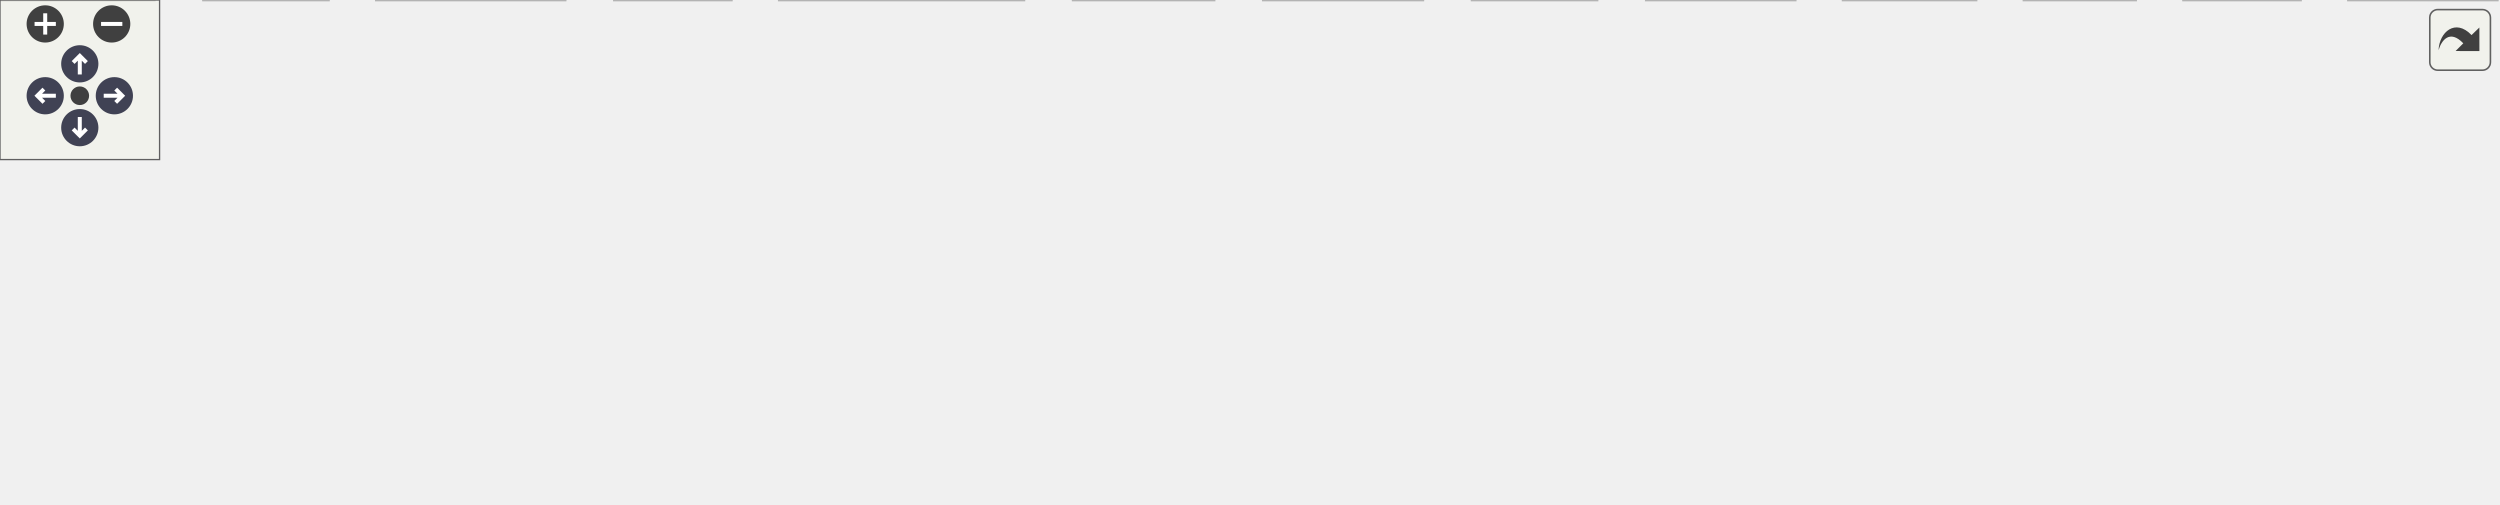
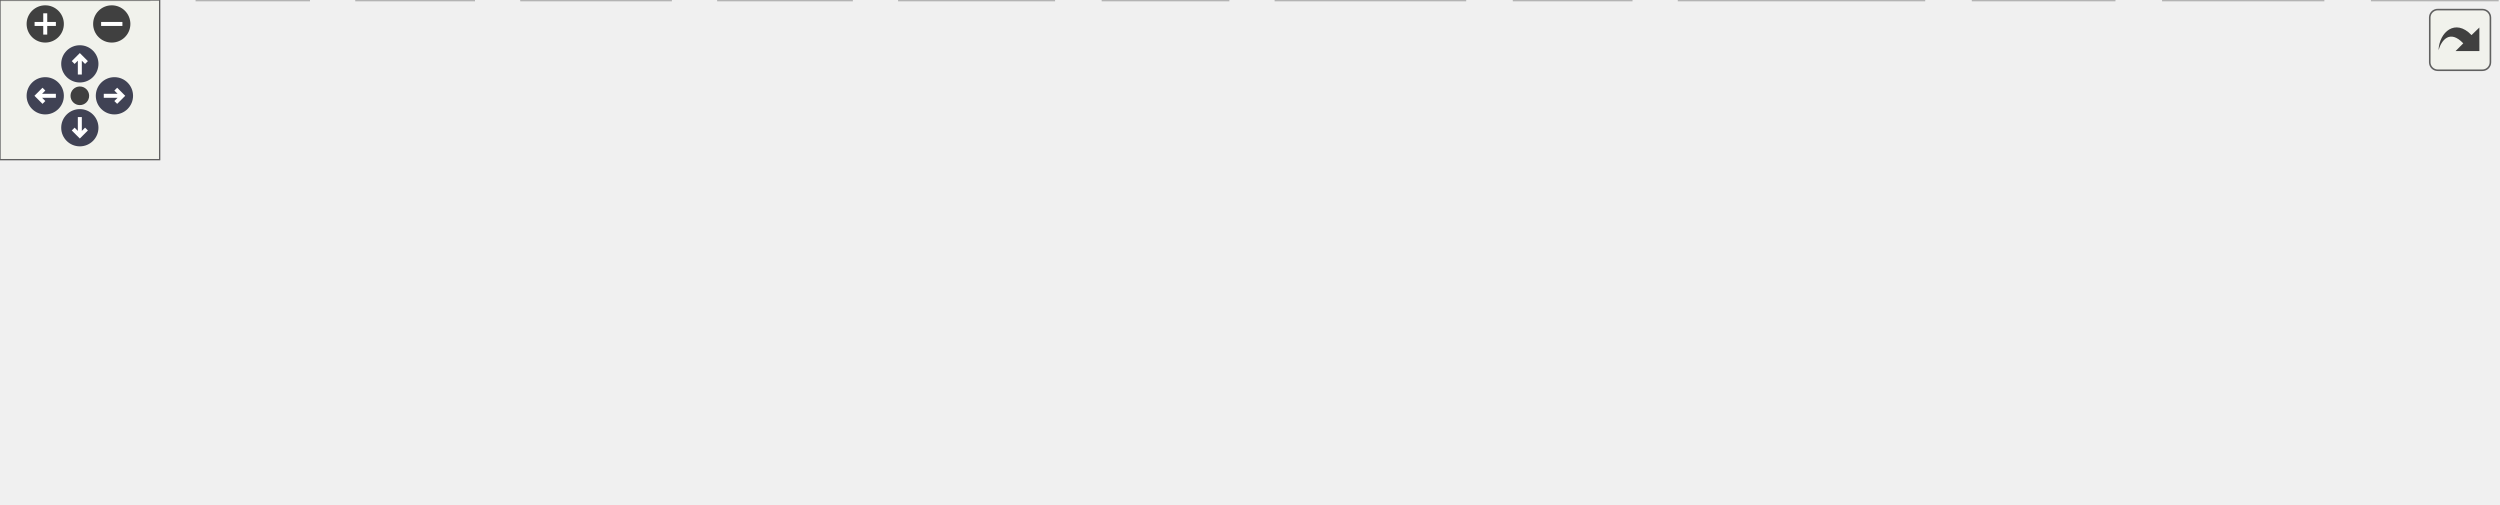
<svg xmlns="http://www.w3.org/2000/svg" xmlns:xlink="http://www.w3.org/1999/xlink" id="main" version="1.1" xml:space="preserve">
  <style type="text/css">
.node, .edge {opacity: 0.7;}
.node.selected, .edge.selected {opacity: 1;}
.edge:hover path { stroke: red; }
.edge:hover polygon { stroke: red; fill: red; }
</style>
  <defs>
    <circle id="rim" cx="0" cy="0" r="7" />
    <circle id="rim2" cx="0" cy="0" r="3.5" />
    <g id="zoomPlus">
      <use xlink:href="#rim" fill="#404040">
        <set attributeName="fill" to="#808080" begin="zoomplus.mouseover" end="zoomplus.mouseout" />
      </use>
      <path d="M-4,0h8M0,-4v8" fill="none" stroke="white" stroke-width="1.5" pointer-events="none" />
    </g>
    <g id="zoomMin">
      <use xlink:href="#rim" fill="#404040">
        <set attributeName="fill" to="#808080" begin="zoomminus.mouseover" end="zoomminus.mouseout" />
      </use>
      <path d="M-4,0h8" fill="none" stroke="white" stroke-width="1.5" pointer-events="none" />
    </g>
    <g id="arrowUp" transform="translate(30 24)">
      <use xlink:href="#rim" />
      <path pointer-events="none" fill="none" stroke="white" stroke-width="1.5" d="M0,-3.0v7 M-2.5,-0.5L0,-3.0L2.5,-0.5" />
    </g>
    <g id="arrowRight" transform="rotate(90) translate(36 -43)">
      <use xlink:href="#rim" />
      <path pointer-events="none" fill="none" stroke="white" stroke-width="1.5" d="M0,-3.0v7 M-2.5,-0.5L0,-3.0L2.5,-0.5" />
    </g>
    <g id="arrowDown" transform="rotate(180) translate(-30 -48)">
      <use xlink:href="#rim" />
      <path pointer-events="none" fill="none" stroke="white" stroke-width="1.5" d="M0,-3.0v7 M-2.5,-0.5L0,-3.0L2.5,-0.5" />
    </g>
    <g id="arrowLeft" transform="rotate(270) translate(-36 17)">
      <use xlink:href="#rim" />
      <path pointer-events="none" fill="none" stroke="white" stroke-width="1.5" d="M0,-3.0v7 M-2.5,-0.5L0,-3.0L2.5,-0.5" />
    </g>
    <g id="resetDef">
      <use xlink:href="#rim2" fill="#404040">
        <set attributeName="fill" to="#808080" begin="reset.mouseover" end="reset.mouseout" />
      </use>
    </g>
  </defs>
  <svg id="graph" class="graph">
    <g id="viewport">
      <g id="Node000001" class="node">
        <g id="a_Node000001">
          <a xlink:title=" ">
-             <polygon fill="#999999" stroke="#666666" points="349,-129 209,-129 209,-110 349,-110 349,-129" />
-             <text text-anchor="middle" x="279" y="-117" font-family="Helvetica,sans-Serif" font-size="10.00">src/lib/utils/fileExport.hpp</text>
+             <polygon fill="#999999" stroke="#666666" points="471,-129 331,-129 331,-110 471,-110 471,-129" />
+             <text text-anchor="middle" x="401" y="-117" font-family="Helvetica,sans-Serif" font-size="10.00">src/lib/utils/fileExport.hpp</text>
          </a>
        </g>
      </g>
      <g id="Node000002" class="node">
        <g id="a_Node000002">
          <a xlink:title=" ">
-             <polygon fill="#e0e0e0" stroke="#999999" points="58,-19 0,-19 0,0 58,0 58,-19" />
-             <text text-anchor="middle" x="29" y="-7" font-family="Helvetica,sans-Serif" font-size="10.00">memory</text>
+             <polygon fill="#e0e0e0" stroke="#999999" points="396,-19 338,-19 338,0 396,0 396,-19" />
+             <text text-anchor="middle" x="367" y="-7" font-family="Helvetica,sans-Serif" font-size="10.00">memory</text>
          </a>
        </g>
      </g>
      <g id="edge1_Node000001_Node000002" class="edge">
        <g id="a_edge1_Node000001_Node000002">
          <a xlink:title=" ">
-             <path fill="none" stroke="#63b8ff" d="M258.66,-109.84C237.68,-100.9 204.03,-86.52 175,-74 134.41,-56.49 87.56,-36.08 58.11,-23.22" />
-             <polygon fill="#63b8ff" stroke="#63b8ff" points="59.39,-19.96 48.82,-19.16 56.58,-26.37 59.39,-19.96" />
+             <path fill="none" stroke="#63b8ff" d="M398.22,-109.66C392.69,-92.09 380.21,-52.45 372.81,-28.95" />
+             <polygon fill="#63b8ff" stroke="#63b8ff" points="376.07,-27.65 369.73,-19.16 369.39,-29.75 376.07,-27.65" />
          </a>
        </g>
      </g>
      <g id="Node000003" class="node">
        <g id="a_Node000003">
          <a xlink:title=" ">
-             <polygon fill="#e0e0e0" stroke="#999999" points="123.5,-19 76.5,-19 76.5,0 123.5,0 123.5,-19" />
-             <text text-anchor="middle" x="100" y="-7" font-family="Helvetica,sans-Serif" font-size="10.00">vector</text>
+             <polygon fill="#e0e0e0" stroke="#999999" points="461.5,-19 414.5,-19 414.5,0 461.5,0 461.5,-19" />
+             <text text-anchor="middle" x="438" y="-7" font-family="Helvetica,sans-Serif" font-size="10.00">vector</text>
          </a>
        </g>
      </g>
      <g id="edge2_Node000001_Node000003" class="edge">
        <g id="a_edge2_Node000001_Node000003">
          <a xlink:title=" ">
-             <path fill="none" stroke="#63b8ff" d="M264.65,-109.84C233.76,-91.2 160.69,-47.11 123.15,-24.46" />
-             <polygon fill="#63b8ff" stroke="#63b8ff" points="124.78,-21.37 114.41,-19.2 121.17,-27.36 124.78,-21.37" />
+             <path fill="none" stroke="#63b8ff" d="M404.03,-109.66C410.07,-92.01 423.75,-52.09 431.79,-28.64" />
+             <polygon fill="#63b8ff" stroke="#63b8ff" points="435.1,-29.75 435.03,-19.16 428.48,-27.48 435.1,-29.75" />
          </a>
        </g>
      </g>
      <g id="Node000004" class="node">
        <g id="a_Node000004">
-           <a xlink:href="uvgvpcc_8hpp.html" target="_top" xlink:title=" ">
-             <polygon fill="white" stroke="#666666" points="400,-74 278,-74 278,-55 400,-55 400,-74" />
-             <text text-anchor="middle" x="339" y="-62" font-family="Helvetica,sans-Serif" font-size="10.00">uvgvpcc/uvgvpcc.hpp</text>
+           <a xlink:href="utils_8hpp.html" target="_top" xlink:title=" ">
+             <polygon fill="white" stroke="#666666" points="231.5,-74 148.5,-74 148.5,-55 231.5,-55 231.5,-74" />
+             <text text-anchor="middle" x="190" y="-62" font-family="Helvetica,sans-Serif" font-size="10.00">utils/utils.hpp</text>
          </a>
        </g>
      </g>
      <g id="edge3_Node000001_Node000004" class="edge">
        <g id="a_edge3_Node000001_Node000004">
          <a xlink:title=" ">
-             <path fill="none" stroke="#63b8ff" d="M288.64,-109.98C297.51,-102.15 310.87,-90.34 321.61,-80.86" />
-             <polygon fill="#63b8ff" stroke="#63b8ff" points="324.01,-83.41 329.18,-74.17 319.37,-78.17 324.01,-83.41" />
+             <path fill="none" stroke="#63b8ff" d="M367.1,-109.98C330.98,-100.91 273.68,-86.52 234.08,-76.57" />
+             <polygon fill="#63b8ff" stroke="#63b8ff" points="234.72,-73.12 224.17,-74.08 233.01,-79.91 234.72,-73.12" />
+           </a>
+         </g>
+       </g>
+       <g id="Node000010" class="node">
+         <g id="a_Node000010">
+           <a xlink:href="uvgvpcc_8hpp.html" target="_top" xlink:title=" ">
+             <polygon fill="white" stroke="#666666" points="576,-74 454,-74 454,-55 576,-55 576,-74" />
+             <text text-anchor="middle" x="515" y="-62" font-family="Helvetica,sans-Serif" font-size="10.00">uvgvpcc/uvgvpcc.hpp</text>
+           </a>
+         </g>
+       </g>
+       <g id="edge9_Node000001_Node000010" class="edge">
+         <g id="a_edge9_Node000001_Node000010">
+           <a xlink:title=" ">
+             <path fill="none" stroke="#63b8ff" d="M419.32,-109.98C437.66,-101.46 466.11,-88.23 487.23,-78.41" />
+             <polygon fill="#63b8ff" stroke="#63b8ff" points="488.76,-81.56 496.35,-74.17 485.81,-75.21 488.76,-81.56" />
+           </a>
+         </g>
+       </g>
+       <g id="Node000005" class="node">
+         <g id="a_Node000005">
+           <a xlink:title=" ">
+             <polygon fill="#e0e0e0" stroke="#999999" points="116,-19 74,-19 74,0 116,0 116,-19" />
+             <text text-anchor="middle" x="95" y="-7" font-family="Helvetica,sans-Serif" font-size="10.00">array</text>
+           </a>
+         </g>
+       </g>
+       <g id="edge4_Node000004_Node000005" class="edge">
+         <g id="a_edge4_Node000004_Node000005">
+           <a xlink:title=" ">
+             <path fill="none" stroke="#63b8ff" d="M174.74,-54.98C159.87,-46.69 137.02,-33.94 119.58,-24.22" />
+             <polygon fill="#63b8ff" stroke="#63b8ff" points="120.98,-20.99 110.54,-19.17 117.57,-27.1 120.98,-20.99" />
+           </a>
+         </g>
+       </g>
+       <g id="Node000006" class="node">
+         <g id="a_Node000006">
+           <a xlink:title=" ">
+             <polygon fill="#e0e0e0" stroke="#999999" points="320,-19 270,-19 270,0 320,0 320,-19" />
+             <text text-anchor="middle" x="295" y="-7" font-family="Helvetica,sans-Serif" font-size="10.00">cstdint</text>
+           </a>
+         </g>
+       </g>
+       <g id="edge5_Node000004_Node000006" class="edge">
+         <g id="a_edge5_Node000004_Node000006">
+           <a xlink:title=" ">
+             <path fill="none" stroke="#63b8ff" d="M206.87,-54.98C223.61,-46.54 249.5,-33.47 268.89,-23.68" />
+             <polygon fill="#63b8ff" stroke="#63b8ff" points="270.47,-26.8 277.82,-19.17 267.32,-20.55 270.47,-26.8" />
+           </a>
+         </g>
+       </g>
+       <g id="Node000007" class="node">
+         <g id="a_Node000007">
+           <a xlink:title=" ">
+             <polygon fill="#e0e0e0" stroke="#999999" points="178,-19 134,-19 134,0 178,0 178,-19" />
+             <text text-anchor="middle" x="156" y="-7" font-family="Helvetica,sans-Serif" font-size="10.00">limits</text>
+           </a>
+         </g>
+       </g>
+       <g id="edge6_Node000004_Node000007" class="edge">
+         <g id="a_edge6_Node000004_Node000007">
+           <a xlink:title=" ">
+             <path fill="none" stroke="#63b8ff" d="M184.39,-54.75C179.68,-47.42 172.83,-36.73 167.03,-27.7" />
+             <polygon fill="#63b8ff" stroke="#63b8ff" points="169.86,-25.62 161.51,-19.09 163.96,-29.4 169.86,-25.62" />
+           </a>
+         </g>
+       </g>
+       <g id="Node000008" class="node">
+         <g id="a_Node000008">
+           <a xlink:title=" ">
+             <polygon fill="#e0e0e0" stroke="#999999" points="252,-19 196,-19 196,0 252,0 252,-19" />
+             <text text-anchor="middle" x="224" y="-7" font-family="Helvetica,sans-Serif" font-size="10.00">sstream</text>
+           </a>
+         </g>
+       </g>
+       <g id="edge7_Node000004_Node000008" class="edge">
+         <g id="a_edge7_Node000004_Node000008">
+           <a xlink:title=" ">
+             <path fill="none" stroke="#63b8ff" d="M195.61,-54.75C200.32,-47.42 207.17,-36.73 212.97,-27.7" />
+             <polygon fill="#63b8ff" stroke="#63b8ff" points="216.04,-29.4 218.49,-19.09 210.14,-25.62 216.04,-29.4" />
+           </a>
+         </g>
+       </g>
+       <g id="Node000009" class="node">
+         <g id="a_Node000009">
+           <a xlink:title=" ">
+             <polygon fill="#e0e0e0" stroke="#999999" points="56,-19 0,-19 0,0 56,0 56,-19" />
+             <text text-anchor="middle" x="28" y="-7" font-family="Helvetica,sans-Serif" font-size="10.00">iomanip</text>
+           </a>
+         </g>
+       </g>
+       <g id="edge8_Node000004_Node000009" class="edge">
+         <g id="a_edge8_Node000004_Node000009">
+           <a xlink:title=" ">
+             <path fill="none" stroke="#63b8ff" d="M163.97,-54.98C136.89,-46.13 94.29,-32.19 63.99,-22.28" />
+             <polygon fill="#63b8ff" stroke="#63b8ff" points="64.82,-18.87 54.23,-19.08 62.65,-25.52 64.82,-18.87" />
+           </a>
+         </g>
+       </g>
+       <g id="edge13_Node000010_Node000002" class="edge">
+         <g id="a_edge13_Node000010_Node000002">
+           <a xlink:title=" ">
+             <path fill="none" stroke="#63b8ff" d="M491.22,-54.98C466.77,-46.23 428.47,-32.51 400.85,-22.62" />
+             <polygon fill="#63b8ff" stroke="#63b8ff" points="401.81,-19.25 391.21,-19.17 399.45,-25.84 401.81,-19.25" />
+           </a>
+         </g>
+       </g>
+       <g id="edge18_Node000010_Node000003" class="edge">
+         <g id="a_edge18_Node000010_Node000003">
+           <a xlink:title=" ">
+             <path fill="none" stroke="#63b8ff" d="M502.63,-54.98C490.91,-46.92 473.08,-34.65 459.11,-25.03" />
+             <polygon fill="#63b8ff" stroke="#63b8ff" points="460.82,-21.96 450.6,-19.17 456.85,-27.72 460.82,-21.96" />
+           </a>
+         </g>
+       </g>
+       <g id="edge11_Node000010_Node000006" class="edge">
+         <g id="a_edge11_Node000010_Node000006">
+           <a xlink:title=" ">
+             <path fill="none" stroke="#63b8ff" d="M478.97,-54.99C443.53,-46.6 387.62,-33.3 330.22,-19.28" />
+             <polygon fill="#63b8ff" stroke="#63b8ff" points="330.79,-15.82 320.24,-16.84 329.13,-22.62 330.79,-15.82" />
+           </a>
+         </g>
+       </g>
+       <g id="edge16_Node000010_Node000008" class="edge">
+         <g id="a_edge16_Node000010_Node000008">
+           <a xlink:title=" ">
+             <path fill="none" stroke="#63b8ff" d="M461.33,-54.94C412.03,-46.88 336.71,-34.1 262.27,-19.17" />
+             <polygon fill="#63b8ff" stroke="#63b8ff" points="262.74,-15.7 252.25,-17.15 261.36,-22.56 262.74,-15.7" />
+           </a>
+         </g>
+       </g>
+       <g id="Node000011" class="node">
+         <g id="a_Node000011">
+           <a xlink:title=" ">
+             <polygon fill="#e0e0e0" stroke="#999999" points="794.5,-19 741.5,-19 741.5,0 794.5,0 794.5,-19" />
+             <text text-anchor="middle" x="768" y="-7" font-family="Helvetica,sans-Serif" font-size="10.00">cstddef</text>
+           </a>
+         </g>
+       </g>
+       <g id="edge10_Node000010_Node000011" class="edge">
+         <g id="a_edge10_Node000010_Node000011">
+           <a xlink:title=" ">
+             <path fill="none" stroke="#63b8ff" d="M558.72,-54.93C600.46,-46.66 665.37,-33.57 731.15,-19.13" />
+             <polygon fill="#63b8ff" stroke="#63b8ff" points="732.27,-22.47 741.28,-16.9 730.76,-15.63 732.27,-22.47" />
+           </a>
+         </g>
+       </g>
+       <g id="Node000012" class="node">
+         <g id="a_Node000012">
+           <a xlink:title=" ">
+             <polygon fill="#e0e0e0" stroke="#999999" points="873,-19 813,-19 813,0 873,0 873,-19" />
+             <text text-anchor="middle" x="843" y="-7" font-family="Helvetica,sans-Serif" font-size="10.00">iostream</text>
+           </a>
+         </g>
+       </g>
+       <g id="edge12_Node000010_Node000012" class="edge">
+         <g id="a_edge12_Node000010_Node000012">
+           <a xlink:title=" ">
+             <path fill="none" stroke="#63b8ff" d="M576.08,-55.21C632.46,-47.31 718.76,-34.57 802.83,-19.12" />
+             <polygon fill="#63b8ff" stroke="#63b8ff" points="803.61,-22.54 812.8,-17.27 802.33,-15.65 803.61,-22.54" />
          </a>
        </g>
      </g>
      <g id="Node000013" class="node">
        <g id="a_Node000013">
-           <a xlink:href="utils_8hpp.html" target="_top" xlink:title=" ">
-             <polygon fill="white" stroke="#666666" points="791.5,-74 708.5,-74 708.5,-55 791.5,-55 791.5,-74" />
-             <text text-anchor="middle" x="750" y="-62" font-family="Helvetica,sans-Serif" font-size="10.00">utils/utils.hpp</text>
-           </a>
-         </g>
-       </g>
-       <g id="edge14_Node000001_Node000013" class="edge">
-         <g id="a_edge14_Node000001_Node000013">
-           <a xlink:title=" ">
-             <path fill="none" stroke="#63b8ff" d="M349,-110.62C444.45,-99.88 613.24,-80.89 698.15,-71.33" />
-             <polygon fill="#63b8ff" stroke="#63b8ff" points="698.78,-74.79 708.33,-70.19 698,-67.83 698.78,-74.79" />
-           </a>
-         </g>
-       </g>
-       <g id="edge7_Node000004_Node000002" class="edge">
-         <g id="a_edge7_Node000004_Node000002">
-           <a xlink:title=" ">
-             <path fill="none" stroke="#63b8ff" d="M280.73,-54.97C227.8,-46.99 147.34,-34.3 68.16,-19.13" />
-             <polygon fill="#63b8ff" stroke="#63b8ff" points="68.49,-15.63 58.01,-17.17 67.17,-22.5 68.49,-15.63" />
-           </a>
-         </g>
-       </g>
-       <g id="edge12_Node000004_Node000003" class="edge">
-         <g id="a_edge12_Node000004_Node000003">
-           <a xlink:title=" ">
-             <path fill="none" stroke="#63b8ff" d="M296.45,-54.97C256.63,-46.86 195.28,-33.99 133.63,-19.31" />
-             <polygon fill="#63b8ff" stroke="#63b8ff" points="134.27,-15.87 123.73,-16.94 132.64,-22.67 134.27,-15.87" />
-           </a>
-         </g>
-       </g>
-       <g id="Node000005" class="node">
-         <g id="a_Node000005">
-           <a xlink:title=" ">
-             <polygon fill="#e0e0e0" stroke="#999999" points="456.5,-19 403.5,-19 403.5,0 456.5,0 456.5,-19" />
-             <text text-anchor="middle" x="430" y="-7" font-family="Helvetica,sans-Serif" font-size="10.00">cstddef</text>
-           </a>
-         </g>
-       </g>
-       <g id="edge4_Node000004_Node000005" class="edge">
-         <g id="a_edge4_Node000004_Node000005">
-           <a xlink:title=" ">
-             <path fill="none" stroke="#63b8ff" d="M353.62,-54.98C367.86,-46.69 389.75,-33.94 406.45,-24.22" />
-             <polygon fill="#63b8ff" stroke="#63b8ff" points="408.23,-27.23 415.11,-19.17 404.71,-21.18 408.23,-27.23" />
-           </a>
-         </g>
-       </g>
-       <g id="Node000006" class="node">
-         <g id="a_Node000006">
-           <a xlink:title=" ">
-             <polygon fill="#e0e0e0" stroke="#999999" points="743,-19 693,-19 693,0 743,0 743,-19" />
-             <text text-anchor="middle" x="718" y="-7" font-family="Helvetica,sans-Serif" font-size="10.00">cstdint</text>
-           </a>
-         </g>
-       </g>
-       <g id="edge5_Node000004_Node000006" class="edge">
-         <g id="a_edge5_Node000004_Node000006">
-           <a xlink:title=" ">
-             <path fill="none" stroke="#63b8ff" d="M400.1,-57.8C467.16,-51.05 578.14,-38.45 682.72,-19.04" />
-             <polygon fill="#63b8ff" stroke="#63b8ff" points="683.64,-22.43 692.82,-17.14 682.35,-15.55 683.64,-22.43" />
-           </a>
-         </g>
-       </g>
-       <g id="Node000007" class="node">
-         <g id="a_Node000007">
-           <a xlink:title=" ">
-             <polygon fill="#e0e0e0" stroke="#999999" points="535,-19 475,-19 475,0 535,0 535,-19" />
-             <text text-anchor="middle" x="505" y="-7" font-family="Helvetica,sans-Serif" font-size="10.00">iostream</text>
-           </a>
-         </g>
-       </g>
-       <g id="edge6_Node000004_Node000007" class="edge">
-         <g id="a_edge6_Node000004_Node000007">
-           <a xlink:title=" ">
-             <path fill="none" stroke="#63b8ff" d="M365.67,-54.98C393.54,-46.09 437.45,-32.07 468.52,-22.15" />
-             <polygon fill="#63b8ff" stroke="#63b8ff" points="469.66,-25.46 478.12,-19.08 467.53,-18.79 469.66,-25.46" />
-           </a>
-         </g>
-       </g>
-       <g id="Node000008" class="node">
-         <g id="a_Node000008">
-           <a xlink:title=" ">
-             <polygon fill="#e0e0e0" stroke="#999999" points="600.5,-19 553.5,-19 553.5,0 600.5,0 600.5,-19" />
-             <text text-anchor="middle" x="577" y="-7" font-family="Helvetica,sans-Serif" font-size="10.00">queue</text>
-           </a>
-         </g>
-       </g>
-       <g id="edge8_Node000004_Node000008" class="edge">
-         <g id="a_edge8_Node000004_Node000008">
-           <a xlink:title=" ">
-             <path fill="none" stroke="#63b8ff" d="M380.72,-54.93C420.12,-46.73 481.07,-33.77 543.25,-19.1" />
-             <polygon fill="#63b8ff" stroke="#63b8ff" points="544.31,-22.45 553.23,-16.74 542.7,-15.64 544.31,-22.45" />
-           </a>
-         </g>
-       </g>
-       <g id="Node000009" class="node">
-         <g id="a_Node000009">
-           <a xlink:title=" ">
-             <polygon fill="#e0e0e0" stroke="#999999" points="212.5,-19 141.5,-19 141.5,0 212.5,0 212.5,-19" />
-             <text text-anchor="middle" x="177" y="-7" font-family="Helvetica,sans-Serif" font-size="10.00">semaphore</text>
-           </a>
-         </g>
-       </g>
-       <g id="edge9_Node000004_Node000009" class="edge">
-         <g id="a_edge9_Node000004_Node000009">
-           <a xlink:title=" ">
-             <path fill="none" stroke="#63b8ff" d="M312.97,-54.98C285.89,-46.13 243.29,-32.19 212.99,-22.28" />
-             <polygon fill="#63b8ff" stroke="#63b8ff" points="213.82,-18.87 203.23,-19.08 211.65,-25.52 213.82,-18.87" />
-           </a>
-         </g>
-       </g>
-       <g id="Node000010" class="node">
-         <g id="a_Node000010">
-           <a xlink:title=" ">
-             <polygon fill="#e0e0e0" stroke="#999999" points="675,-19 619,-19 619,0 675,0 675,-19" />
-             <text text-anchor="middle" x="647" y="-7" font-family="Helvetica,sans-Serif" font-size="10.00">sstream</text>
-           </a>
-         </g>
-       </g>
-       <g id="edge10_Node000004_Node000010" class="edge">
-         <g id="a_edge10_Node000004_Node000010">
-           <a xlink:title=" ">
-             <path fill="none" stroke="#63b8ff" d="M396.58,-54.98C451.36,-46.64 536.01,-33.17 609,-19 609.1,-18.98 609.2,-18.96 609.3,-18.94" />
-             <polygon fill="#63b8ff" stroke="#63b8ff" points="609.72,-22.43 618.82,-16.99 608.32,-15.57 609.72,-22.43" />
-           </a>
-         </g>
-       </g>
-       <g id="Node000011" class="node">
-         <g id="a_Node000011">
-           <a xlink:title=" ">
-             <polygon fill="#e0e0e0" stroke="#999999" points="275,-19 231,-19 231,0 275,0 275,-19" />
-             <text text-anchor="middle" x="253" y="-7" font-family="Helvetica,sans-Serif" font-size="10.00">string</text>
-           </a>
-         </g>
-       </g>
-       <g id="edge11_Node000004_Node000011" class="edge">
-         <g id="a_edge11_Node000004_Node000011">
-           <a xlink:title=" ">
-             <path fill="none" stroke="#63b8ff" d="M325.18,-54.98C311.85,-46.77 291.42,-34.18 275.69,-24.49" />
-             <polygon fill="#63b8ff" stroke="#63b8ff" points="277.42,-21.44 267.07,-19.17 273.75,-27.4 277.42,-21.44" />
-           </a>
-         </g>
-       </g>
-       <g id="Node000012" class="node">
-         <g id="a_Node000012">
-           <a xlink:title=" ">
-             <polygon fill="#e0e0e0" stroke="#999999" points="385,-19 293,-19 293,0 385,0 385,-19" />
-             <text text-anchor="middle" x="339" y="-7" font-family="Helvetica,sans-Serif" font-size="10.00">../utils/utils.hpp</text>
-           </a>
-         </g>
-       </g>
-       <g id="edge13_Node000004_Node000012" class="edge">
-         <g id="a_edge13_Node000004_Node000012">
-           <a xlink:title=" ">
-             <path fill="none" stroke="#63b8ff" d="M339,-54.75C339,-47.8 339,-37.85 339,-29.13" />
-             <polygon fill="#63b8ff" stroke="#63b8ff" points="342.5,-29.09 339,-19.09 335.5,-29.09 342.5,-29.09" />
-           </a>
-         </g>
-       </g>
-       <g id="edge16_Node000013_Node000006" class="edge">
-         <g id="a_edge16_Node000013_Node000006">
-           <a xlink:title=" ">
-             <path fill="none" stroke="#63b8ff" d="M744.72,-54.75C740.29,-47.42 733.84,-36.73 728.38,-27.7" />
-             <polygon fill="#63b8ff" stroke="#63b8ff" points="731.35,-25.84 723.19,-19.09 725.36,-29.46 731.35,-25.84" />
-           </a>
-         </g>
-       </g>
-       <g id="edge18_Node000013_Node000010" class="edge">
-         <g id="a_edge18_Node000013_Node000010">
-           <a xlink:title=" ">
-             <path fill="none" stroke="#63b8ff" d="M733.45,-54.98C717.11,-46.57 691.87,-33.59 672.87,-23.81" />
-             <polygon fill="#63b8ff" stroke="#63b8ff" points="674.34,-20.63 663.85,-19.17 671.14,-26.86 674.34,-20.63" />
+           <a xlink:title=" ">
+             <polygon fill="#e0e0e0" stroke="#999999" points="938.5,-19 891.5,-19 891.5,0 938.5,0 938.5,-19" />
+             <text text-anchor="middle" x="915" y="-7" font-family="Helvetica,sans-Serif" font-size="10.00">queue</text>
+           </a>
+         </g>
+       </g>
+       <g id="edge14_Node000010_Node000013" class="edge">
+         <g id="a_edge14_Node000010_Node000013">
+           <a xlink:title=" ">
+             <path fill="none" stroke="#63b8ff" d="M576.09,-58.57C647.17,-52.28 768.16,-39.86 881.41,-18.86" />
+             <polygon fill="#63b8ff" stroke="#63b8ff" points="882.11,-22.29 891.29,-17 880.82,-15.41 882.11,-22.29" />
          </a>
        </g>
      </g>
      <g id="Node000014" class="node">
        <g id="a_Node000014">
          <a xlink:title=" ">
-             <polygon fill="#e0e0e0" stroke="#999999" points="803,-19 761,-19 761,0 803,0 803,-19" />
-             <text text-anchor="middle" x="782" y="-7" font-family="Helvetica,sans-Serif" font-size="10.00">array</text>
-           </a>
-         </g>
-       </g>
-       <g id="edge15_Node000013_Node000014" class="edge">
-         <g id="a_edge15_Node000013_Node000014">
-           <a xlink:title=" ">
-             <path fill="none" stroke="#63b8ff" d="M755.28,-54.75C759.71,-47.42 766.16,-36.73 771.62,-27.7" />
-             <polygon fill="#63b8ff" stroke="#63b8ff" points="774.64,-29.46 776.81,-19.09 768.65,-25.84 774.64,-29.46" />
+             <polygon fill="#e0e0e0" stroke="#999999" points="550.5,-19 479.5,-19 479.5,0 550.5,0 550.5,-19" />
+             <text text-anchor="middle" x="515" y="-7" font-family="Helvetica,sans-Serif" font-size="10.00">semaphore</text>
+           </a>
+         </g>
+       </g>
+       <g id="edge15_Node000010_Node000014" class="edge">
+         <g id="a_edge15_Node000010_Node000014">
+           <a xlink:title=" ">
+             <path fill="none" stroke="#63b8ff" d="M515,-54.75C515,-47.8 515,-37.85 515,-29.13" />
+             <polygon fill="#63b8ff" stroke="#63b8ff" points="518.5,-29.09 515,-19.09 511.5,-29.09 518.5,-29.09" />
          </a>
        </g>
      </g>
      <g id="Node000015" class="node">
        <g id="a_Node000015">
          <a xlink:title=" ">
-             <polygon fill="#e0e0e0" stroke="#999999" points="865,-19 821,-19 821,0 865,0 865,-19" />
-             <text text-anchor="middle" x="843" y="-7" font-family="Helvetica,sans-Serif" font-size="10.00">limits</text>
-           </a>
-         </g>
-       </g>
-       <g id="edge17_Node000013_Node000015" class="edge">
-         <g id="a_edge17_Node000013_Node000015">
-           <a xlink:title=" ">
-             <path fill="none" stroke="#63b8ff" d="M764.94,-54.98C779.5,-46.69 801.87,-33.94 818.93,-24.22" />
-             <polygon fill="#63b8ff" stroke="#63b8ff" points="820.83,-27.16 827.79,-19.17 817.36,-21.08 820.83,-27.16" />
+             <polygon fill="#e0e0e0" stroke="#999999" points="613,-19 569,-19 569,0 613,0 613,-19" />
+             <text text-anchor="middle" x="591" y="-7" font-family="Helvetica,sans-Serif" font-size="10.00">string</text>
+           </a>
+         </g>
+       </g>
+       <g id="edge17_Node000010_Node000015" class="edge">
+         <g id="a_edge17_Node000010_Node000015">
+           <a xlink:title=" ">
+             <path fill="none" stroke="#63b8ff" d="M527.21,-54.98C538.78,-46.92 556.38,-34.65 570.16,-25.03" />
+             <polygon fill="#63b8ff" stroke="#63b8ff" points="572.37,-27.76 578.57,-19.17 568.36,-22.02 572.37,-27.76" />
          </a>
        </g>
      </g>
      <g id="Node000016" class="node">
        <g id="a_Node000016">
          <a xlink:title=" ">
-             <polygon fill="#e0e0e0" stroke="#999999" points="939,-19 883,-19 883,0 939,0 939,-19" />
-             <text text-anchor="middle" x="911" y="-7" font-family="Helvetica,sans-Serif" font-size="10.00">iomanip</text>
-           </a>
-         </g>
-       </g>
-       <g id="edge19_Node000013_Node000016" class="edge">
-         <g id="a_edge19_Node000013_Node000016">
-           <a xlink:title=" ">
-             <path fill="none" stroke="#63b8ff" d="M775.87,-54.98C802.78,-46.13 845.12,-32.19 875.23,-22.28" />
-             <polygon fill="#63b8ff" stroke="#63b8ff" points="876.53,-25.53 884.93,-19.08 874.34,-18.88 876.53,-25.53" />
+             <polygon fill="#e0e0e0" stroke="#999999" points="723,-19 631,-19 631,0 723,0 723,-19" />
+             <text text-anchor="middle" x="677" y="-7" font-family="Helvetica,sans-Serif" font-size="10.00">../utils/utils.hpp</text>
+           </a>
+         </g>
+       </g>
+       <g id="edge19_Node000010_Node000016" class="edge">
+         <g id="a_edge19_Node000010_Node000016">
+           <a xlink:title=" ">
+             <path fill="none" stroke="#63b8ff" d="M541.03,-54.98C568.11,-46.13 610.71,-32.19 641.01,-22.28" />
+             <polygon fill="#63b8ff" stroke="#63b8ff" points="642.35,-25.52 650.77,-19.08 640.18,-18.87 642.35,-25.52" />
          </a>
        </g>
      </g>
    </g>
  </svg>
  <g id="navigator" transform="translate(0 0)" fill="#404254">
    <rect fill="#f2f5e9" fill-opacity="0.5" stroke="#606060" stroke-width=".5" x="0" y="0" width="60" height="60" />
    <use id="zoomplus" xlink:href="#zoomPlus" x="17" y="9" />
    <use id="zoomminus" xlink:href="#zoomMin" x="42" y="9" />
    <use id="reset" xlink:href="#resetDef" x="30" y="36" />
    <use id="arrowup" xlink:href="#arrowUp" x="0" y="0" />
    <use id="arrowright" xlink:href="#arrowRight" x="0" y="0" />
    <use id="arrowdown" xlink:href="#arrowDown" x="0" y="0" />
    <use id="arrowleft" xlink:href="#arrowLeft" x="0" y="0" />
  </g>
  <svg viewBox="0 0 15 15" width="100%" height="30px" preserveAspectRatio="xMaxYMin meet">
    <g id="arrow_out" transform="scale(0.3 0.3)">
      <a xlink:href="fileExport_8hpp__incl_org.svg" target="_base">
        <rect id="button" ry="5" rx="5" y="6" x="6" height="38" width="38" fill="#f2f5e9" fill-opacity="0.5" stroke="#606060" stroke-width="1.0" />
        <path id="arrow" d="M 11.5,31.437 C 11.94,20.098 22.043,11.323 32.159,21.979 L 37.069,17.246 C 37.069,17.246 37.088,32 37.088,32 L 22.16,31.978 C 22.16,31.978 26.998,27.14 26.998,27.14 C 18.529,18.264 13.292,25.23 11.5,31.437 z" style="fill:#404040;" />
      </a>
    </g>
  </svg>
  <style type="text/css">

[data-mouse-over-selected='false'] { opacity: 0.7; }
[data-mouse-over-selected='true']  { opacity: 1.0; }

</style>
</svg>
